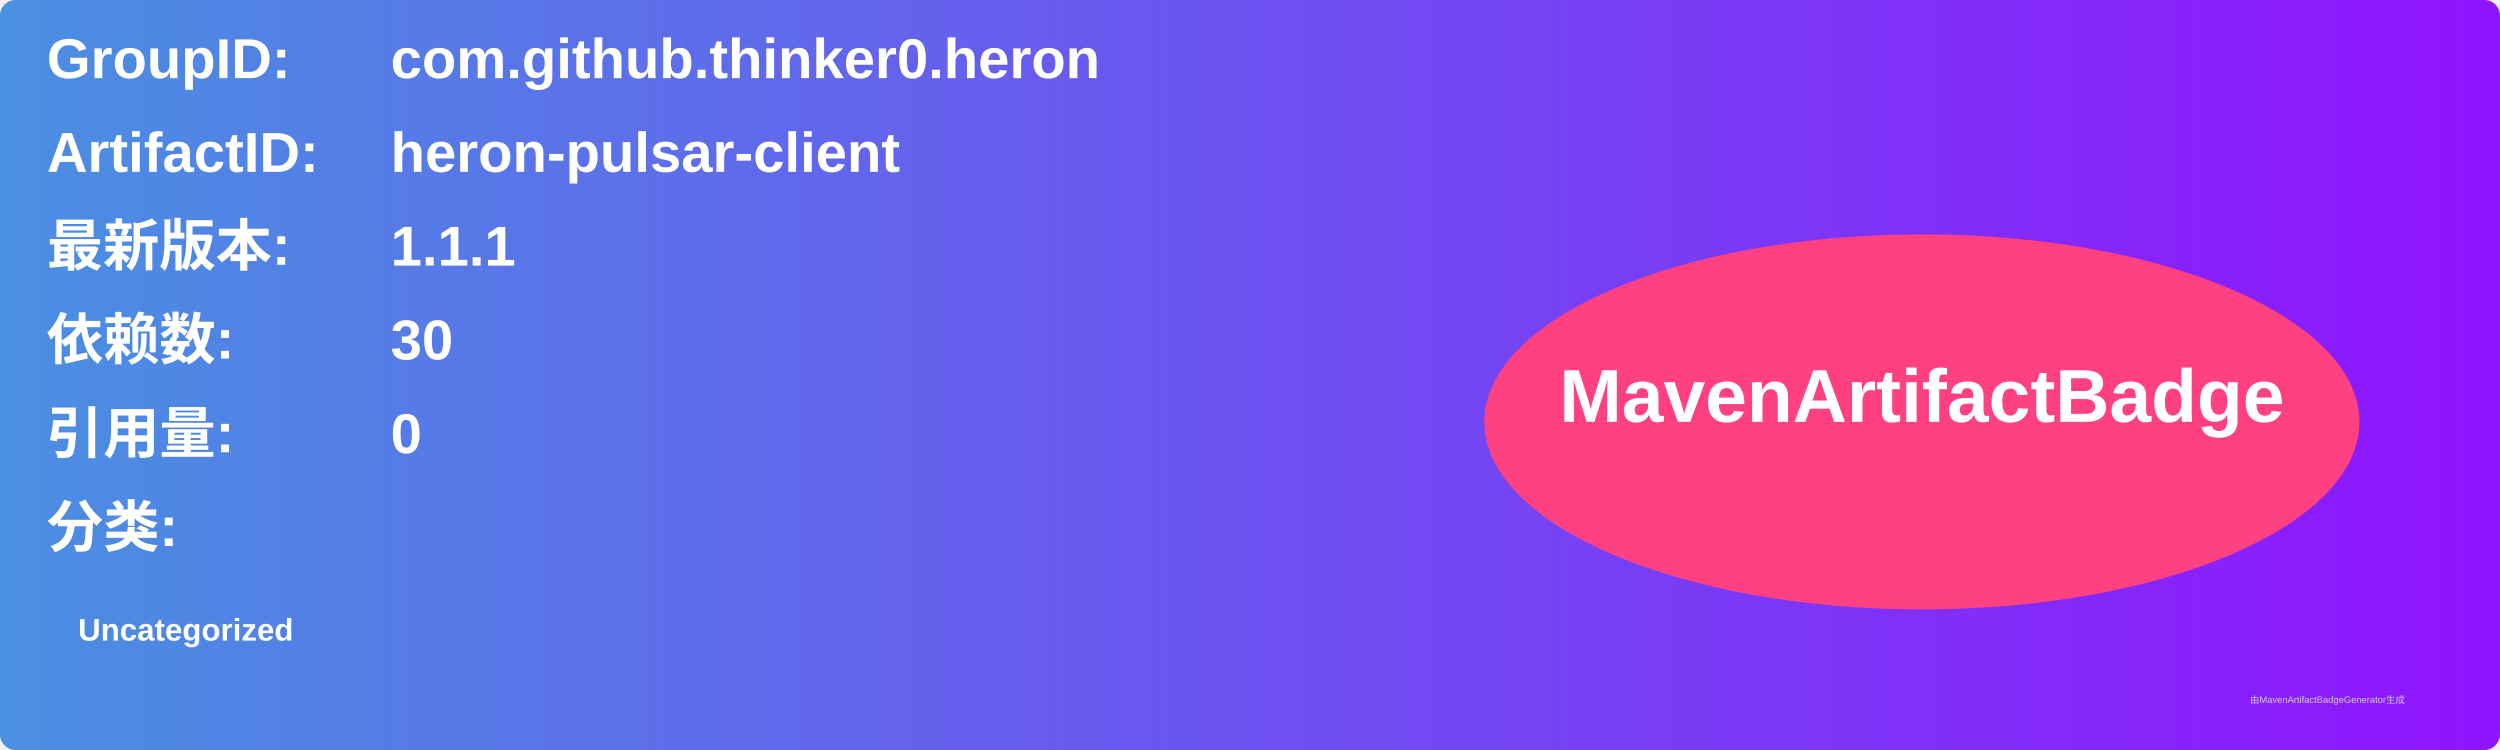
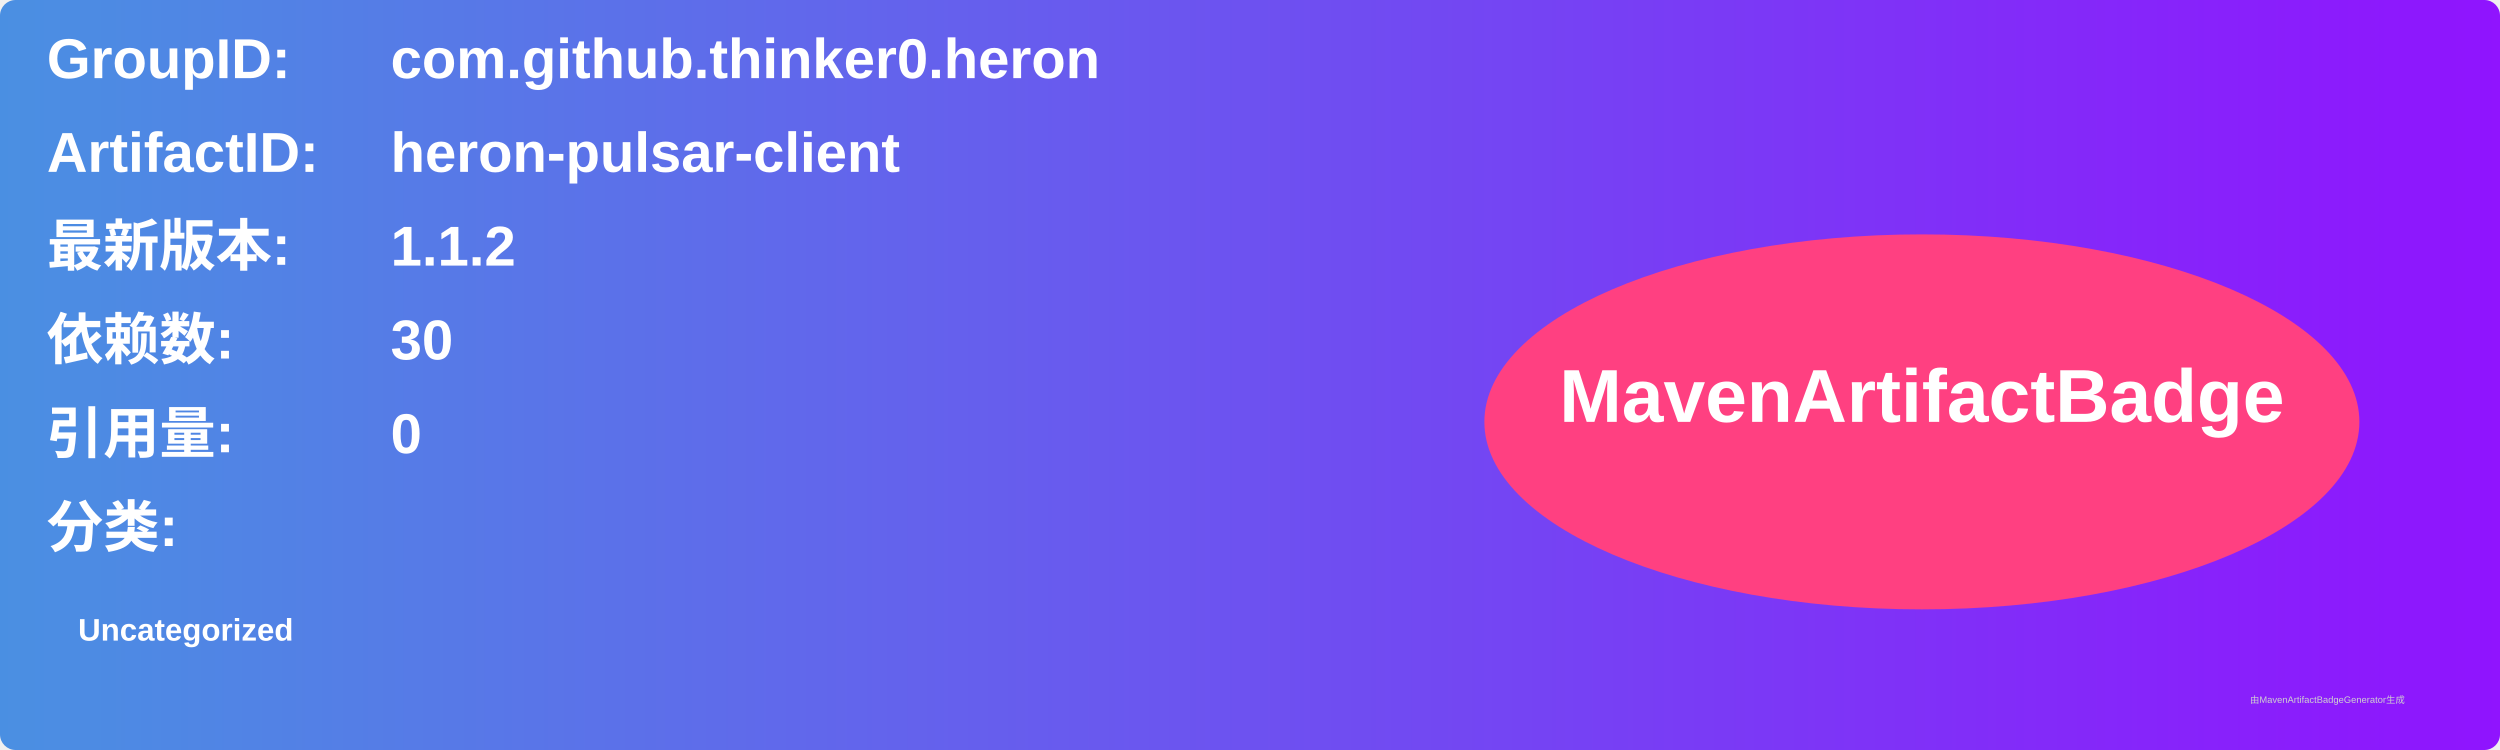
<svg xmlns="http://www.w3.org/2000/svg" width="800" height="240" viewBox="0 0 800 240">
  <linearGradient id="grad" x1="0%" y1="0%" x2="100%" y2="0%">
    <stop offset="0%" stop-color="#4a90e2" />
    <stop offset="100%" stop-color="#9013fe" />
  </linearGradient>
  <rect width="100%" height="100%" rx="5" ry="5" fill="url(#grad)" />
  <g transform="translate(15, 15)">
    <text x="0" y="10" font-family="Arial" font-size="18" fill="white" font-weight="bold" width="260">GroupID:</text>
    <text x="110" y="10" font-family="Arial" font-size="18" fill="white" font-weight="bold" width="460">com.github.thinker0.heron</text>
    <text x="0" y="40" font-family="Arial" font-size="18" fill="white" font-weight="bold" width="260">ArtifactID:</text>
    <text x="110" y="40" font-family="Arial" font-size="18" fill="white" font-weight="bold" width="460">heron-pulsar-client</text>
    <text x="0" y="70" font-family="Arial" font-size="18" fill="white" font-weight="bold">最新版本:</text>
    <text x="110" y="70" font-family="Arial" font-size="18" fill="white" font-weight="bold">
-       <tspan font-weight="bold">1.1.1</tspan>
+       <tspan font-weight="bold">1.1.2</tspan>
    </text>
    <text x="0" y="100" font-family="Arial" font-size="18" fill="white" font-weight="bold">依赖数: </text>
    <text x="110" y="100" font-family="Arial" font-size="18" fill="white">
      <tspan font-weight="bold">30</tspan>
    </text>
    <text x="0" y="130" font-family="Arial" font-size="18" fill="white" font-weight="bold">引用量: </text>
    <text x="110" y="130" font-family="Arial" font-size="18" fill="white">
      <tspan font-weight="bold">0</tspan>
    </text>
    <text x="0" y="160" font-family="Arial" font-size="18" fill="white" font-weight="bold">分类:</text>
    <text x="10" y="190" font-family="Arial" font-size="10" fill="white">
      <tspan font-weight="bold">Uncategorized</tspan>
    </text>
    <ellipse cx="600" cy="120" rx="140" ry="60" fill="#ff4081" />
    <text x="600" y="120" text-anchor="middle" font-family="Arial" font-size="24" fill="white" font-weight="bold">MavenArtifactBadge</text>
  </g>
  <text x="720" y="225" font-family="Arial" font-size="3" fill="#d0d0d0">由MavenArtifactBadgeGenerator生成</text>
</svg>
